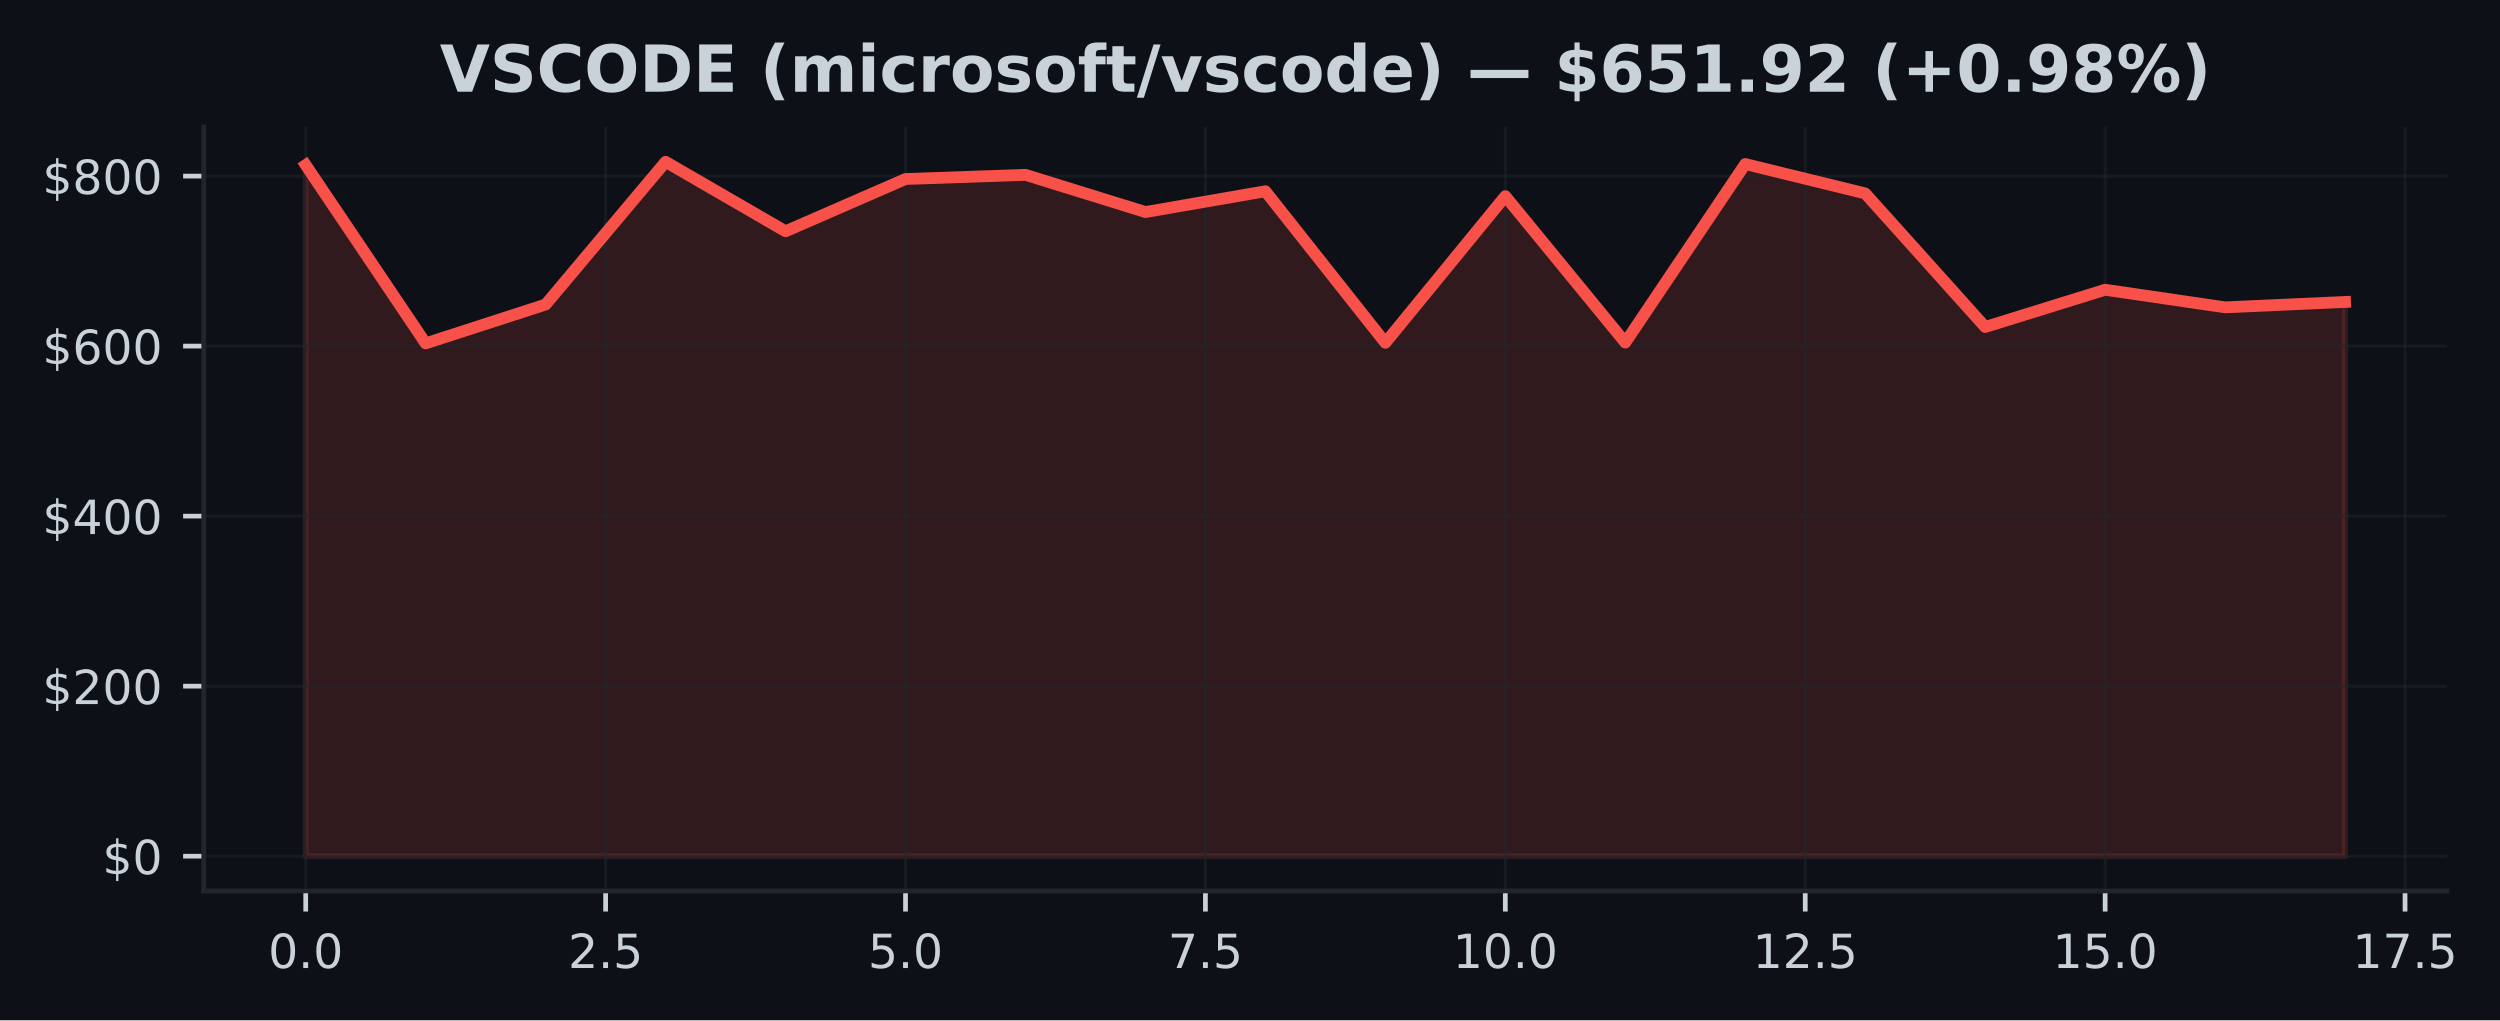
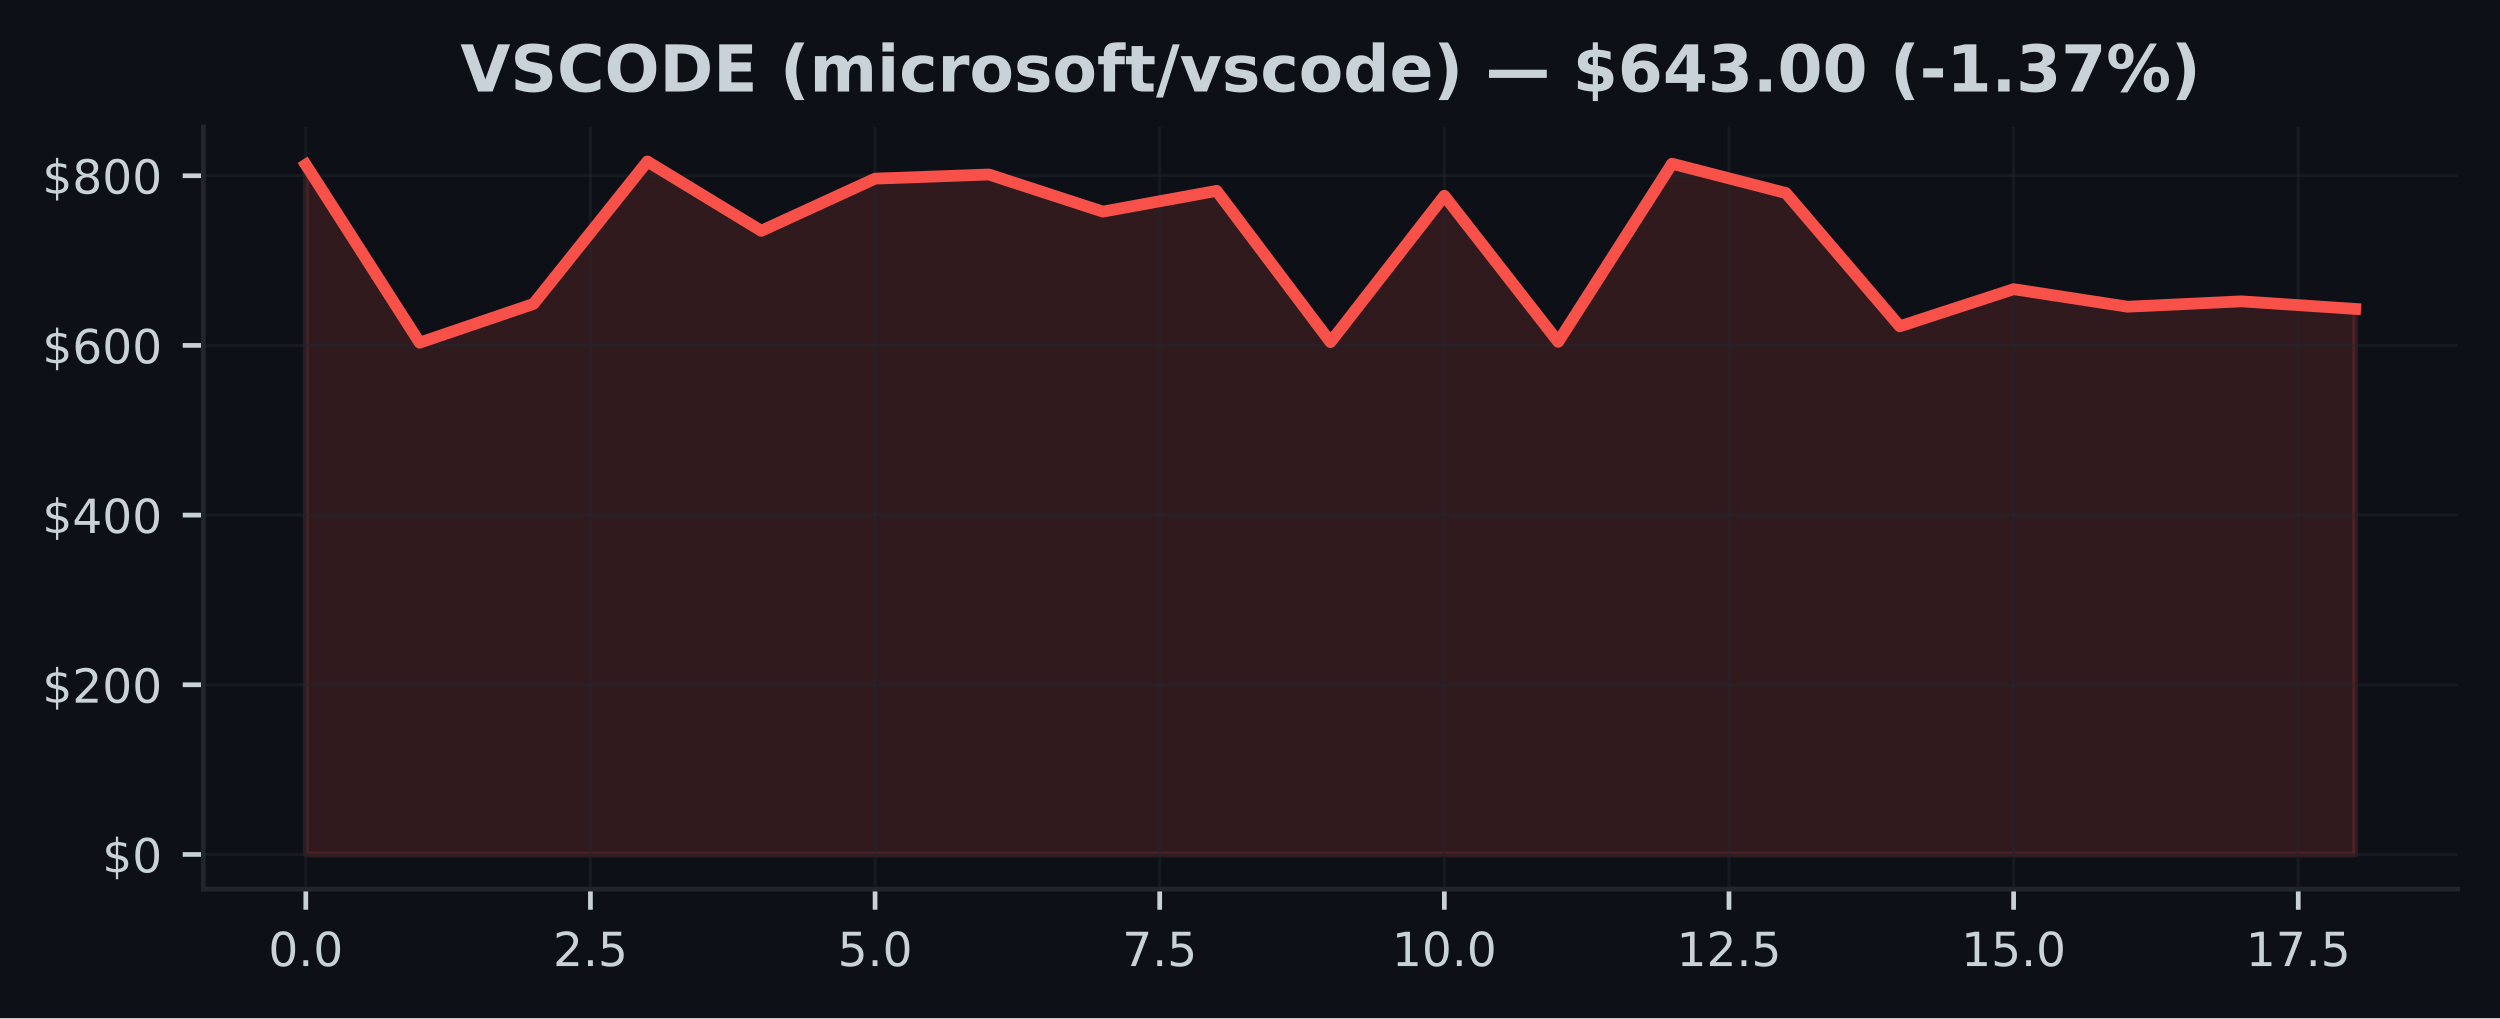
- <svg xmlns="http://www.w3.org/2000/svg" xmlns:xlink="http://www.w3.org/1999/xlink" width="424.051pt" height="173.061pt" viewBox="0 0 424.051 173.061" version="1.1">
+ <svg xmlns="http://www.w3.org/2000/svg" xmlns:xlink="http://www.w3.org/1999/xlink" width="424.91pt" height="173.061pt" viewBox="0 0 424.91 173.061" version="1.1">
  <defs>
    <style type="text/css">*{stroke-linejoin: round; stroke-linecap: butt}</style>
  </defs>
  <g id="figure_1">
    <g id="patch_1">
-       <path d="M 0 173.061  L 424.051 173.061  L 424.051 0  L 0 0  z " style="fill: #0d1117" />
+       <path d="M 0 173.061  L 424.91 173.061  L 424.91 0  L 0 0  z " style="fill: #0d1117" />
    </g>
    <g id="axes_1">
      <g id="patch_2">
-         <path d="M 34.56 151.118  L 415.066 151.118  L 415.066 21.558  L 34.56 21.558  z " style="fill: #0d1117" />
+         <path d="M 34.56 151.118  L 417.71 151.118  L 417.71 21.558  L 34.56 21.558  z " style="fill: #0d1117" />
      </g>
      <g id="FillBetweenPolyCollection_1">
        <defs>
-           <path id="mae18ac8102" d="M 51.856 -27.832  L 51.856 -145.067  L 72.204 -114.817  L 92.552 -121.409  L 112.9 -145.613  L 133.247 -133.829  L 153.595 -142.699  L 173.943 -143.403  L 194.291 -137.094  L 214.639 -140.621  L 234.987 -114.917  L 255.335 -139.78  L 275.683 -114.961  L 296.031 -145.237  L 316.379 -140.253  L 336.727 -117.597  L 357.075 -123.912  L 377.423 -120.93  L 397.771 -121.841  L 397.771 -27.832  L 397.771 -27.832  L 377.423 -27.832  L 357.075 -27.832  L 336.727 -27.832  L 316.379 -27.832  L 296.031 -27.832  L 275.683 -27.832  L 255.335 -27.832  L 234.987 -27.832  L 214.639 -27.832  L 194.291 -27.832  L 173.943 -27.832  L 153.595 -27.832  L 133.247 -27.832  L 112.9 -27.832  L 92.552 -27.832  L 72.204 -27.832  L 51.856 -27.832  z " style="stroke: #f85149; stroke-opacity: 0.15" />
+           <path id="m769177078c" d="M 51.976 -27.832  L 51.976 -145.067  L 71.327 -114.817  L 90.678 -121.409  L 110.029 -145.613  L 129.38 -133.829  L 148.731 -142.699  L 168.082 -143.403  L 187.433 -137.094  L 206.784 -140.621  L 226.135 -114.917  L 245.486 -139.78  L 264.837 -114.961  L 284.188 -145.237  L 303.539 -140.253  L 322.89 -117.597  L 342.241 -123.912  L 361.592 -120.93  L 380.943 -121.841  L 400.294 -120.555  L 400.294 -27.832  L 400.294 -27.832  L 380.943 -27.832  L 361.592 -27.832  L 342.241 -27.832  L 322.89 -27.832  L 303.539 -27.832  L 284.188 -27.832  L 264.837 -27.832  L 245.486 -27.832  L 226.135 -27.832  L 206.784 -27.832  L 187.433 -27.832  L 168.082 -27.832  L 148.731 -27.832  L 129.38 -27.832  L 110.029 -27.832  L 90.678 -27.832  L 71.327 -27.832  L 51.976 -27.832  z " style="stroke: #f85149; stroke-opacity: 0.15" />
        </defs>
-         <g clip-path="url(#peed589aef0)">
-           <use xlink:href="#mae18ac8102" x="0" y="173.061" style="fill: #f85149; fill-opacity: 0.15; stroke: #f85149; stroke-opacity: 0.15" />
+         <g clip-path="url(#pab01fe2aa2)">
+           <use xlink:href="#m769177078c" x="0" y="173.061" style="fill: #f85149; fill-opacity: 0.15; stroke: #f85149; stroke-opacity: 0.15" />
        </g>
      </g>
      <g id="matplotlib.axis_1">
        <g id="xtick_1">
          <g id="line2d_1">
-             <path d="M 51.856 151.118  L 51.856 21.558  " clip-path="url(#peed589aef0)" style="fill: none; stroke: #21262d; stroke-opacity: 0.5; stroke-width: 0.5; stroke-linecap: square" />
+             <path d="M 51.976 151.118  L 51.976 21.558  " clip-path="url(#pab01fe2aa2)" style="fill: none; stroke: #21262d; stroke-opacity: 0.5; stroke-width: 0.5; stroke-linecap: square" />
          </g>
          <g id="line2d_2">
            <defs>
-               <path id="me6f9c3a0e4" d="M 0 0  L 0 3.5  " style="stroke: #c9d1d9; stroke-width: 0.8" />
+               <path id="mcde23cbd23" d="M 0 0  L 0 3.5  " style="stroke: #c9d1d9; stroke-width: 0.8" />
            </defs>
            <g>
-               <use xlink:href="#me6f9c3a0e4" x="51.856" y="151.118" style="fill: #c9d1d9; stroke: #c9d1d9; stroke-width: 0.8" />
+               <use xlink:href="#mcde23cbd23" x="51.976" y="151.118" style="fill: #c9d1d9; stroke: #c9d1d9; stroke-width: 0.8" />
            </g>
          </g>
          <g id="text_1">
-             <g style="fill: #c9d1d9" transform="translate(45.49449 164.197) scale(0.08 -0.08)">
+             <g style="fill: #c9d1d9" transform="translate(45.61466 164.197) scale(0.08 -0.08)">
              <defs>
                <path id="DejaVuSans-30" d="M 2034 4250  Q 1547 4250 1301 3770  Q 1056 3291 1056 2328  Q 1056 1369 1301 889  Q 1547 409 2034 409  Q 2525 409 2770 889  Q 3016 1369 3016 2328  Q 3016 3291 2770 3770  Q 2525 4250 2034 4250  z M 2034 4750  Q 2819 4750 3233 4129  Q 3647 3509 3647 2328  Q 3647 1150 3233 529  Q 2819 -91 2034 -91  Q 1250 -91 836 529  Q 422 1150 422 2328  Q 422 3509 836 4129  Q 1250 4750 2034 4750  z " transform="scale(0.015625)" />
                <path id="DejaVuSans-2e" d="M 684 794  L 1344 794  L 1344 0  L 684 0  L 684 794  z " transform="scale(0.015625)" />
              </defs>
              <use xlink:href="#DejaVuSans-30" />
              <use xlink:href="#DejaVuSans-2e" transform="translate(63.62305 0)" />
              <use xlink:href="#DejaVuSans-30" transform="translate(95.41016 0)" />
            </g>
          </g>
        </g>
        <g id="xtick_2">
          <g id="line2d_3">
-             <path d="M 102.726 151.118  L 102.726 21.558  " clip-path="url(#peed589aef0)" style="fill: none; stroke: #21262d; stroke-opacity: 0.5; stroke-width: 0.5; stroke-linecap: square" />
+             <path d="M 100.353 151.118  L 100.353 21.558  " clip-path="url(#pab01fe2aa2)" style="fill: none; stroke: #21262d; stroke-opacity: 0.5; stroke-width: 0.5; stroke-linecap: square" />
          </g>
          <g id="line2d_4">
            <g>
-               <use xlink:href="#me6f9c3a0e4" x="102.726" y="151.118" style="fill: #c9d1d9; stroke: #c9d1d9; stroke-width: 0.8" />
+               <use xlink:href="#mcde23cbd23" x="100.353" y="151.118" style="fill: #c9d1d9; stroke: #c9d1d9; stroke-width: 0.8" />
            </g>
          </g>
          <g id="text_2">
-             <g style="fill: #c9d1d9" transform="translate(96.36432 164.197) scale(0.08 -0.08)">
+             <g style="fill: #c9d1d9" transform="translate(93.99218 164.197) scale(0.08 -0.08)">
              <defs>
                <path id="DejaVuSans-32" d="M 1228 531  L 3431 531  L 3431 0  L 469 0  L 469 531  Q 828 903 1448 1529  Q 2069 2156 2228 2338  Q 2531 2678 2651 2914  Q 2772 3150 2772 3378  Q 2772 3750 2511 3984  Q 2250 4219 1831 4219  Q 1534 4219 1204 4116  Q 875 4013 500 3803  L 500 4441  Q 881 4594 1212 4672  Q 1544 4750 1819 4750  Q 2544 4750 2975 4387  Q 3406 4025 3406 3419  Q 3406 3131 3298 2873  Q 3191 2616 2906 2266  Q 2828 2175 2409 1742  Q 1991 1309 1228 531  z " transform="scale(0.015625)" />
                <path id="DejaVuSans-35" d="M 691 4666  L 3169 4666  L 3169 4134  L 1269 4134  L 1269 2991  Q 1406 3038 1543 3061  Q 1681 3084 1819 3084  Q 2600 3084 3056 2656  Q 3513 2228 3513 1497  Q 3513 744 3044 326  Q 2575 -91 1722 -91  Q 1428 -91 1123 -41  Q 819 9 494 109  L 494 744  Q 775 591 1075 516  Q 1375 441 1709 441  Q 2250 441 2565 725  Q 2881 1009 2881 1497  Q 2881 1984 2565 2268  Q 2250 2553 1709 2553  Q 1456 2553 1204 2497  Q 953 2441 691 2322  L 691 4666  z " transform="scale(0.015625)" />
              </defs>
              <use xlink:href="#DejaVuSans-32" />
              <use xlink:href="#DejaVuSans-2e" transform="translate(63.62305 0)" />
              <use xlink:href="#DejaVuSans-35" transform="translate(95.41016 0)" />
            </g>
          </g>
        </g>
        <g id="xtick_3">
          <g id="line2d_5">
-             <path d="M 153.595 151.118  L 153.595 21.558  " clip-path="url(#peed589aef0)" style="fill: none; stroke: #21262d; stroke-opacity: 0.5; stroke-width: 0.5; stroke-linecap: square" />
+             <path d="M 148.731 151.118  L 148.731 21.558  " clip-path="url(#pab01fe2aa2)" style="fill: none; stroke: #21262d; stroke-opacity: 0.5; stroke-width: 0.5; stroke-linecap: square" />
          </g>
          <g id="line2d_6">
            <g>
-               <use xlink:href="#me6f9c3a0e4" x="153.595" y="151.118" style="fill: #c9d1d9; stroke: #c9d1d9; stroke-width: 0.8" />
+               <use xlink:href="#mcde23cbd23" x="148.731" y="151.118" style="fill: #c9d1d9; stroke: #c9d1d9; stroke-width: 0.8" />
            </g>
          </g>
          <g id="text_3">
-             <g style="fill: #c9d1d9" transform="translate(147.2341 164.197) scale(0.08 -0.08)">
+             <g style="fill: #c9d1d9" transform="translate(142.3697 164.197) scale(0.08 -0.08)">
              <use xlink:href="#DejaVuSans-35" />
              <use xlink:href="#DejaVuSans-2e" transform="translate(63.62305 0)" />
              <use xlink:href="#DejaVuSans-30" transform="translate(95.41016 0)" />
            </g>
          </g>
        </g>
        <g id="xtick_4">
          <g id="line2d_7">
-             <path d="M 204.465 151.118  L 204.465 21.558  " clip-path="url(#peed589aef0)" style="fill: none; stroke: #21262d; stroke-opacity: 0.5; stroke-width: 0.5; stroke-linecap: square" />
+             <path d="M 197.108 151.118  L 197.108 21.558  " clip-path="url(#pab01fe2aa2)" style="fill: none; stroke: #21262d; stroke-opacity: 0.5; stroke-width: 0.5; stroke-linecap: square" />
          </g>
          <g id="line2d_8">
            <g>
-               <use xlink:href="#me6f9c3a0e4" x="204.465" y="151.118" style="fill: #c9d1d9; stroke: #c9d1d9; stroke-width: 0.8" />
+               <use xlink:href="#mcde23cbd23" x="197.108" y="151.118" style="fill: #c9d1d9; stroke: #c9d1d9; stroke-width: 0.8" />
            </g>
          </g>
          <g id="text_4">
-             <g style="fill: #c9d1d9" transform="translate(198.104 164.197) scale(0.08 -0.08)">
+             <g style="fill: #c9d1d9" transform="translate(190.7472 164.197) scale(0.08 -0.08)">
              <defs>
                <path id="DejaVuSans-37" d="M 525 4666  L 3525 4666  L 3525 4397  L 1831 0  L 1172 0  L 2766 4134  L 525 4134  L 525 4666  z " transform="scale(0.015625)" />
              </defs>
              <use xlink:href="#DejaVuSans-37" />
              <use xlink:href="#DejaVuSans-2e" transform="translate(63.62305 0)" />
              <use xlink:href="#DejaVuSans-35" transform="translate(95.41016 0)" />
            </g>
          </g>
        </g>
        <g id="xtick_5">
          <g id="line2d_9">
-             <path d="M 255.335 151.118  L 255.335 21.558  " clip-path="url(#peed589aef0)" style="fill: none; stroke: #21262d; stroke-opacity: 0.5; stroke-width: 0.5; stroke-linecap: square" />
+             <path d="M 245.486 151.118  L 245.486 21.558  " clip-path="url(#pab01fe2aa2)" style="fill: none; stroke: #21262d; stroke-opacity: 0.5; stroke-width: 0.5; stroke-linecap: square" />
          </g>
          <g id="line2d_10">
            <g>
-               <use xlink:href="#me6f9c3a0e4" x="255.335" y="151.118" style="fill: #c9d1d9; stroke: #c9d1d9; stroke-width: 0.8" />
+               <use xlink:href="#mcde23cbd23" x="245.486" y="151.118" style="fill: #c9d1d9; stroke: #c9d1d9; stroke-width: 0.8" />
            </g>
          </g>
          <g id="text_5">
-             <g style="fill: #c9d1d9" transform="translate(246.4288 164.197) scale(0.08 -0.08)">
+             <g style="fill: #c9d1d9" transform="translate(236.5798 164.197) scale(0.08 -0.08)">
              <defs>
                <path id="DejaVuSans-31" d="M 794 531  L 1825 531  L 1825 4091  L 703 3866  L 703 4441  L 1819 4666  L 2450 4666  L 2450 531  L 3481 531  L 3481 0  L 794 0  L 794 531  z " transform="scale(0.015625)" />
              </defs>
              <use xlink:href="#DejaVuSans-31" />
              <use xlink:href="#DejaVuSans-30" transform="translate(63.62305 0)" />
              <use xlink:href="#DejaVuSans-2e" transform="translate(127.2461 0)" />
              <use xlink:href="#DejaVuSans-30" transform="translate(159.0332 0)" />
            </g>
          </g>
        </g>
        <g id="xtick_6">
          <g id="line2d_11">
-             <path d="M 306.205 151.118  L 306.205 21.558  " clip-path="url(#peed589aef0)" style="fill: none; stroke: #21262d; stroke-opacity: 0.5; stroke-width: 0.5; stroke-linecap: square" />
+             <path d="M 293.864 151.118  L 293.864 21.558  " clip-path="url(#pab01fe2aa2)" style="fill: none; stroke: #21262d; stroke-opacity: 0.5; stroke-width: 0.5; stroke-linecap: square" />
          </g>
          <g id="line2d_12">
            <g>
-               <use xlink:href="#me6f9c3a0e4" x="306.205" y="151.118" style="fill: #c9d1d9; stroke: #c9d1d9; stroke-width: 0.8" />
+               <use xlink:href="#mcde23cbd23" x="293.864" y="151.118" style="fill: #c9d1d9; stroke: #c9d1d9; stroke-width: 0.8" />
            </g>
          </g>
          <g id="text_6">
-             <g style="fill: #c9d1d9" transform="translate(297.2986 164.197) scale(0.08 -0.08)">
+             <g style="fill: #c9d1d9" transform="translate(284.9573 164.197) scale(0.08 -0.08)">
              <use xlink:href="#DejaVuSans-31" />
              <use xlink:href="#DejaVuSans-32" transform="translate(63.62305 0)" />
              <use xlink:href="#DejaVuSans-2e" transform="translate(127.2461 0)" />
              <use xlink:href="#DejaVuSans-35" transform="translate(159.0332 0)" />
            </g>
          </g>
        </g>
        <g id="xtick_7">
          <g id="line2d_13">
-             <path d="M 357.075 151.118  L 357.075 21.558  " clip-path="url(#peed589aef0)" style="fill: none; stroke: #21262d; stroke-opacity: 0.5; stroke-width: 0.5; stroke-linecap: square" />
+             <path d="M 342.241 151.118  L 342.241 21.558  " clip-path="url(#pab01fe2aa2)" style="fill: none; stroke: #21262d; stroke-opacity: 0.5; stroke-width: 0.5; stroke-linecap: square" />
          </g>
          <g id="line2d_14">
            <g>
-               <use xlink:href="#me6f9c3a0e4" x="357.075" y="151.118" style="fill: #c9d1d9; stroke: #c9d1d9; stroke-width: 0.8" />
+               <use xlink:href="#mcde23cbd23" x="342.241" y="151.118" style="fill: #c9d1d9; stroke: #c9d1d9; stroke-width: 0.8" />
            </g>
          </g>
          <g id="text_7">
-             <g style="fill: #c9d1d9" transform="translate(348.1685 164.197) scale(0.08 -0.08)">
+             <g style="fill: #c9d1d9" transform="translate(333.3348 164.197) scale(0.08 -0.08)">
              <use xlink:href="#DejaVuSans-31" />
              <use xlink:href="#DejaVuSans-35" transform="translate(63.62305 0)" />
              <use xlink:href="#DejaVuSans-2e" transform="translate(127.2461 0)" />
              <use xlink:href="#DejaVuSans-30" transform="translate(159.0332 0)" />
            </g>
          </g>
        </g>
        <g id="xtick_8">
          <g id="line2d_15">
-             <path d="M 407.945 151.118  L 407.945 21.558  " clip-path="url(#peed589aef0)" style="fill: none; stroke: #21262d; stroke-opacity: 0.5; stroke-width: 0.5; stroke-linecap: square" />
+             <path d="M 390.619 151.118  L 390.619 21.558  " clip-path="url(#pab01fe2aa2)" style="fill: none; stroke: #21262d; stroke-opacity: 0.5; stroke-width: 0.5; stroke-linecap: square" />
          </g>
          <g id="line2d_16">
            <g>
-               <use xlink:href="#me6f9c3a0e4" x="407.945" y="151.118" style="fill: #c9d1d9; stroke: #c9d1d9; stroke-width: 0.8" />
+               <use xlink:href="#mcde23cbd23" x="390.619" y="151.118" style="fill: #c9d1d9; stroke: #c9d1d9; stroke-width: 0.8" />
            </g>
          </g>
          <g id="text_8">
-             <g style="fill: #c9d1d9" transform="translate(399.0383 164.197) scale(0.08 -0.08)">
+             <g style="fill: #c9d1d9" transform="translate(381.7123 164.197) scale(0.08 -0.08)">
              <use xlink:href="#DejaVuSans-31" />
              <use xlink:href="#DejaVuSans-37" transform="translate(63.62305 0)" />
              <use xlink:href="#DejaVuSans-2e" transform="translate(127.2461 0)" />
              <use xlink:href="#DejaVuSans-35" transform="translate(159.0332 0)" />
            </g>
          </g>
        </g>
      </g>
      <g id="matplotlib.axis_2">
        <g id="ytick_1">
          <g id="line2d_17">
-             <path d="M 34.56 145.229  L 415.066 145.229  " clip-path="url(#peed589aef0)" style="fill: none; stroke: #21262d; stroke-opacity: 0.5; stroke-width: 0.5; stroke-linecap: square" />
+             <path d="M 34.56 145.229  L 417.71 145.229  " clip-path="url(#pab01fe2aa2)" style="fill: none; stroke: #21262d; stroke-opacity: 0.5; stroke-width: 0.5; stroke-linecap: square" />
          </g>
          <g id="line2d_18">
            <defs>
-               <path id="m831e15162d" d="M 0 0  L -3.5 0  " style="stroke: #c9d1d9; stroke-width: 0.8" />
+               <path id="m5620eb704d" d="M 0 0  L -3.5 0  " style="stroke: #c9d1d9; stroke-width: 0.8" />
            </defs>
            <g>
-               <use xlink:href="#m831e15162d" x="34.56" y="145.229" style="fill: #c9d1d9; stroke: #c9d1d9; stroke-width: 0.8" />
+               <use xlink:href="#m5620eb704d" x="34.56" y="145.229" style="fill: #c9d1d9; stroke: #c9d1d9; stroke-width: 0.8" />
            </g>
          </g>
          <g id="text_9">
            <g style="fill: #c9d1d9" transform="translate(17.38 148.2686) scale(0.08 -0.08)">
              <defs>
                <path id="DejaVuSans-24" d="M 2163 -941  L 1850 -941  L 1847 0  Q 1519 6 1191 76  Q 863 147 531 288  L 531 850  Q 850 650 1176 548  Q 1503 447 1850 444  L 1850 1869  Q 1159 1981 845 2250  Q 531 2519 531 2988  Q 531 3497 872 3790  Q 1213 4084 1850 4128  L 1850 4863  L 2163 4863  L 2163 4138  Q 2453 4125 2725 4076  Q 2997 4028 3256 3944  L 3256 3397  Q 2997 3528 2723 3600  Q 2450 3672 2163 3684  L 2163 2350  Q 2872 2241 3206 1959  Q 3541 1678 3541 1191  Q 3541 663 3186 358  Q 2831 53 2163 6  L 2163 -941  z M 1850 2406  L 1850 3688  Q 1488 3647 1297 3481  Q 1106 3316 1106 3041  Q 1106 2772 1282 2622  Q 1459 2472 1850 2406  z M 2163 1806  L 2163 453  Q 2559 506 2761 678  Q 2963 850 2963 1131  Q 2963 1406 2770 1568  Q 2578 1731 2163 1806  z " transform="scale(0.015625)" />
              </defs>
              <use xlink:href="#DejaVuSans-24" />
              <use xlink:href="#DejaVuSans-30" transform="translate(63.62305 0)" />
            </g>
          </g>
        </g>
        <g id="ytick_2">
          <g id="line2d_19">
-             <path d="M 34.56 116.388  L 415.066 116.388  " clip-path="url(#peed589aef0)" style="fill: none; stroke: #21262d; stroke-opacity: 0.5; stroke-width: 0.5; stroke-linecap: square" />
+             <path d="M 34.56 116.388  L 417.71 116.388  " clip-path="url(#pab01fe2aa2)" style="fill: none; stroke: #21262d; stroke-opacity: 0.5; stroke-width: 0.5; stroke-linecap: square" />
          </g>
          <g id="line2d_20">
            <g>
-               <use xlink:href="#m831e15162d" x="34.56" y="116.388" style="fill: #c9d1d9; stroke: #c9d1d9; stroke-width: 0.8" />
+               <use xlink:href="#m5620eb704d" x="34.56" y="116.388" style="fill: #c9d1d9; stroke: #c9d1d9; stroke-width: 0.8" />
            </g>
          </g>
          <g id="text_10">
            <g style="fill: #c9d1d9" transform="translate(7.2 119.4277) scale(0.08 -0.08)">
              <use xlink:href="#DejaVuSans-24" />
              <use xlink:href="#DejaVuSans-32" transform="translate(63.62305 0)" />
              <use xlink:href="#DejaVuSans-30" transform="translate(127.2461 0)" />
              <use xlink:href="#DejaVuSans-30" transform="translate(190.8691 0)" />
            </g>
          </g>
        </g>
        <g id="ytick_3">
          <g id="line2d_21">
-             <path d="M 34.56 87.547  L 415.066 87.547  " clip-path="url(#peed589aef0)" style="fill: none; stroke: #21262d; stroke-opacity: 0.5; stroke-width: 0.5; stroke-linecap: square" />
+             <path d="M 34.56 87.547  L 417.71 87.547  " clip-path="url(#pab01fe2aa2)" style="fill: none; stroke: #21262d; stroke-opacity: 0.5; stroke-width: 0.5; stroke-linecap: square" />
          </g>
          <g id="line2d_22">
            <g>
-               <use xlink:href="#m831e15162d" x="34.56" y="87.547" style="fill: #c9d1d9; stroke: #c9d1d9; stroke-width: 0.8" />
+               <use xlink:href="#m5620eb704d" x="34.56" y="87.547" style="fill: #c9d1d9; stroke: #c9d1d9; stroke-width: 0.8" />
            </g>
          </g>
          <g id="text_11">
            <g style="fill: #c9d1d9" transform="translate(7.2 90.58681) scale(0.08 -0.08)">
              <defs>
                <path id="DejaVuSans-34" d="M 2419 4116  L 825 1625  L 2419 1625  L 2419 4116  z M 2253 4666  L 3047 4666  L 3047 1625  L 3713 1625  L 3713 1100  L 3047 1100  L 3047 0  L 2419 0  L 2419 1100  L 313 1100  L 313 1709  L 2253 4666  z " transform="scale(0.015625)" />
              </defs>
              <use xlink:href="#DejaVuSans-24" />
              <use xlink:href="#DejaVuSans-34" transform="translate(63.62305 0)" />
              <use xlink:href="#DejaVuSans-30" transform="translate(127.2461 0)" />
              <use xlink:href="#DejaVuSans-30" transform="translate(190.8691 0)" />
            </g>
          </g>
        </g>
        <g id="ytick_4">
          <g id="line2d_23">
-             <path d="M 34.56 58.707  L 415.066 58.707  " clip-path="url(#peed589aef0)" style="fill: none; stroke: #21262d; stroke-opacity: 0.5; stroke-width: 0.5; stroke-linecap: square" />
+             <path d="M 34.56 58.707  L 417.71 58.707  " clip-path="url(#pab01fe2aa2)" style="fill: none; stroke: #21262d; stroke-opacity: 0.5; stroke-width: 0.5; stroke-linecap: square" />
          </g>
          <g id="line2d_24">
            <g>
-               <use xlink:href="#m831e15162d" x="34.56" y="58.707" style="fill: #c9d1d9; stroke: #c9d1d9; stroke-width: 0.8" />
+               <use xlink:href="#m5620eb704d" x="34.56" y="58.707" style="fill: #c9d1d9; stroke: #c9d1d9; stroke-width: 0.8" />
            </g>
          </g>
          <g id="text_12">
            <g style="fill: #c9d1d9" transform="translate(7.2 61.74593) scale(0.08 -0.08)">
              <defs>
                <path id="DejaVuSans-36" d="M 2113 2584  Q 1688 2584 1439 2293  Q 1191 2003 1191 1497  Q 1191 994 1439 701  Q 1688 409 2113 409  Q 2538 409 2786 701  Q 3034 994 3034 1497  Q 3034 2003 2786 2293  Q 2538 2584 2113 2584  z M 3366 4563  L 3366 3988  Q 3128 4100 2886 4159  Q 2644 4219 2406 4219  Q 1781 4219 1451 3797  Q 1122 3375 1075 2522  Q 1259 2794 1537 2939  Q 1816 3084 2150 3084  Q 2853 3084 3261 2657  Q 3669 2231 3669 1497  Q 3669 778 3244 343  Q 2819 -91 2113 -91  Q 1303 -91 875 529  Q 447 1150 447 2328  Q 447 3434 972 4092  Q 1497 4750 2381 4750  Q 2619 4750 2861 4703  Q 3103 4656 3366 4563  z " transform="scale(0.015625)" />
              </defs>
              <use xlink:href="#DejaVuSans-24" />
              <use xlink:href="#DejaVuSans-36" transform="translate(63.62305 0)" />
              <use xlink:href="#DejaVuSans-30" transform="translate(127.2461 0)" />
              <use xlink:href="#DejaVuSans-30" transform="translate(190.8691 0)" />
            </g>
          </g>
        </g>
        <g id="ytick_5">
          <g id="line2d_25">
-             <path d="M 34.56 29.866  L 415.066 29.866  " clip-path="url(#peed589aef0)" style="fill: none; stroke: #21262d; stroke-opacity: 0.5; stroke-width: 0.5; stroke-linecap: square" />
+             <path d="M 34.56 29.866  L 417.71 29.866  " clip-path="url(#pab01fe2aa2)" style="fill: none; stroke: #21262d; stroke-opacity: 0.5; stroke-width: 0.5; stroke-linecap: square" />
          </g>
          <g id="line2d_26">
            <g>
-               <use xlink:href="#m831e15162d" x="34.56" y="29.866" style="fill: #c9d1d9; stroke: #c9d1d9; stroke-width: 0.8" />
+               <use xlink:href="#m5620eb704d" x="34.56" y="29.866" style="fill: #c9d1d9; stroke: #c9d1d9; stroke-width: 0.8" />
            </g>
          </g>
          <g id="text_13">
            <g style="fill: #c9d1d9" transform="translate(7.2 32.90505) scale(0.08 -0.08)">
              <defs>
                <path id="DejaVuSans-38" d="M 2034 2216  Q 1584 2216 1326 1975  Q 1069 1734 1069 1313  Q 1069 891 1326 650  Q 1584 409 2034 409  Q 2484 409 2743 651  Q 3003 894 3003 1313  Q 3003 1734 2745 1975  Q 2488 2216 2034 2216  z M 1403 2484  Q 997 2584 770 2862  Q 544 3141 544 3541  Q 544 4100 942 4425  Q 1341 4750 2034 4750  Q 2731 4750 3128 4425  Q 3525 4100 3525 3541  Q 3525 3141 3298 2862  Q 3072 2584 2669 2484  Q 3125 2378 3379 2068  Q 3634 1759 3634 1313  Q 3634 634 3220 271  Q 2806 -91 2034 -91  Q 1263 -91 848 271  Q 434 634 434 1313  Q 434 1759 690 2068  Q 947 2378 1403 2484  z M 1172 3481  Q 1172 3119 1398 2916  Q 1625 2713 2034 2713  Q 2441 2713 2670 2916  Q 2900 3119 2900 3481  Q 2900 3844 2670 4047  Q 2441 4250 2034 4250  Q 1625 4250 1398 4047  Q 1172 3844 1172 3481  z " transform="scale(0.015625)" />
              </defs>
              <use xlink:href="#DejaVuSans-24" />
              <use xlink:href="#DejaVuSans-38" transform="translate(63.62305 0)" />
              <use xlink:href="#DejaVuSans-30" transform="translate(127.2461 0)" />
              <use xlink:href="#DejaVuSans-30" transform="translate(190.8691 0)" />
            </g>
          </g>
        </g>
      </g>
      <g id="line2d_27">
-         <path d="M 51.856 27.994  L 72.204 58.244  L 92.552 51.652  L 112.9 27.447  L 133.247 39.232  L 153.595 30.362  L 173.943 29.658  L 194.291 35.967  L 214.639 32.44  L 234.987 58.144  L 255.335 33.28  L 275.683 58.099  L 296.031 27.824  L 316.379 32.807  L 336.727 55.463  L 357.075 49.149  L 377.423 52.131  L 397.771 51.219  " clip-path="url(#peed589aef0)" style="fill: none; stroke: #f85149; stroke-width: 2; stroke-linecap: square" />
+         <path d="M 51.976 27.994  L 71.327 58.244  L 90.678 51.652  L 110.029 27.447  L 129.38 39.232  L 148.731 30.362  L 168.082 29.658  L 187.433 35.967  L 206.784 32.44  L 226.135 58.144  L 245.486 33.28  L 264.837 58.099  L 284.188 27.824  L 303.539 32.807  L 322.89 55.463  L 342.241 49.149  L 361.592 52.131  L 380.943 51.219  L 400.294 52.506  " clip-path="url(#pab01fe2aa2)" style="fill: none; stroke: #f85149; stroke-width: 2; stroke-linecap: square" />
      </g>
      <g id="patch_3">
        <path d="M 34.56 151.118  L 34.56 21.558  " style="fill: none; stroke: #21262d; stroke-width: 0.8; stroke-linejoin: miter; stroke-linecap: square" />
      </g>
      <g id="patch_4">
-         <path d="M 34.56 151.118  L 415.066 151.118  " style="fill: none; stroke: #21262d; stroke-width: 0.8; stroke-linejoin: miter; stroke-linecap: square" />
+         <path d="M 34.56 151.118  L 417.71 151.118  " style="fill: none; stroke: #21262d; stroke-width: 0.8; stroke-linejoin: miter; stroke-linecap: square" />
      </g>
      <g id="text_14">
-         <g style="fill: #c9d1d9" transform="translate(74.59183 15.55828) scale(0.11 -0.11)">
+         <g style="fill: #c9d1d9" transform="translate(78.24 15.55828) scale(0.11 -0.11)">
          <defs>
            <path id="DejaVuSans-Bold-56" d="M 31 4666  L 1241 4666  L 2478 1222  L 3713 4666  L 4922 4666  L 3194 0  L 1759 0  L 31 4666  z " transform="scale(0.015625)" />
            <path id="DejaVuSans-Bold-53" d="M 3834 4519  L 3834 3531  Q 3450 3703 3084 3790  Q 2719 3878 2394 3878  Q 1963 3878 1756 3759  Q 1550 3641 1550 3391  Q 1550 3203 1689 3098  Q 1828 2994 2194 2919  L 2706 2816  Q 3484 2659 3812 2340  Q 4141 2022 4141 1434  Q 4141 663 3683 286  Q 3225 -91 2284 -91  Q 1841 -91 1394 -6  Q 947 78 500 244  L 500 1259  Q 947 1022 1364 901  Q 1781 781 2169 781  Q 2563 781 2772 912  Q 2981 1044 2981 1288  Q 2981 1506 2839 1625  Q 2697 1744 2272 1838  L 1806 1941  Q 1106 2091 782 2419  Q 459 2747 459 3303  Q 459 4000 909 4375  Q 1359 4750 2203 4750  Q 2588 4750 2994 4692  Q 3400 4634 3834 4519  z " transform="scale(0.015625)" />
            <path id="DejaVuSans-Bold-43" d="M 4288 256  Q 3956 84 3597 -3  Q 3238 -91 2847 -91  Q 1681 -91 1000 561  Q 319 1213 319 2328  Q 319 3447 1000 4098  Q 1681 4750 2847 4750  Q 3238 4750 3597 4662  Q 3956 4575 4288 4403  L 4288 3438  Q 3953 3666 3628 3772  Q 3303 3878 2944 3878  Q 2300 3878 1931 3465  Q 1563 3053 1563 2328  Q 1563 1606 1931 1193  Q 2300 781 2944 781  Q 3303 781 3628 887  Q 3953 994 4288 1222  L 4288 256  z " transform="scale(0.015625)" />
            <path id="DejaVuSans-Bold-4f" d="M 2719 3878  Q 2169 3878 1866 3472  Q 1563 3066 1563 2328  Q 1563 1594 1866 1187  Q 2169 781 2719 781  Q 3272 781 3575 1187  Q 3878 1594 3878 2328  Q 3878 3066 3575 3472  Q 3272 3878 2719 3878  z M 2719 4750  Q 3844 4750 4481 4106  Q 5119 3463 5119 2328  Q 5119 1197 4481 553  Q 3844 -91 2719 -91  Q 1597 -91 958 553  Q 319 1197 319 2328  Q 319 3463 958 4106  Q 1597 4750 2719 4750  z " transform="scale(0.015625)" />
            <path id="DejaVuSans-Bold-44" d="M 1791 3756  L 1791 909  L 2222 909  Q 2959 909 3348 1275  Q 3738 1641 3738 2338  Q 3738 3031 3350 3393  Q 2963 3756 2222 3756  L 1791 3756  z M 588 4666  L 1856 4666  Q 2919 4666 3439 4514  Q 3959 4363 4331 4000  Q 4659 3684 4818 3271  Q 4978 2859 4978 2338  Q 4978 1809 4818 1395  Q 4659 981 4331 666  Q 3956 303 3431 151  Q 2906 0 1856 0  L 588 0  L 588 4666  z " transform="scale(0.015625)" />
            <path id="DejaVuSans-Bold-45" d="M 588 4666  L 3834 4666  L 3834 3756  L 1791 3756  L 1791 2888  L 3713 2888  L 3713 1978  L 1791 1978  L 1791 909  L 3903 909  L 3903 0  L 588 0  L 588 4666  z " transform="scale(0.015625)" />
            <path id="DejaVuSans-Bold-20" transform="scale(0.015625)" />
            <path id="DejaVuSans-Bold-28" d="M 2413 -844  L 1484 -844  Q 1006 -72 778 623  Q 550 1319 550 2003  Q 550 2688 779 3389  Q 1009 4091 1484 4856  L 2413 4856  Q 2013 4116 1813 3408  Q 1613 2700 1613 2009  Q 1613 1319 1811 609  Q 2009 -100 2413 -844  z " transform="scale(0.015625)" />
            <path id="DejaVuSans-Bold-6d" d="M 3781 2919  Q 3994 3244 4286 3414  Q 4578 3584 4928 3584  Q 5531 3584 5847 3212  Q 6163 2841 6163 2131  L 6163 0  L 5038 0  L 5038 1825  Q 5041 1866 5042 1909  Q 5044 1953 5044 2034  Q 5044 2406 4934 2573  Q 4825 2741 4581 2741  Q 4263 2741 4089 2478  Q 3916 2216 3909 1719  L 3909 0  L 2784 0  L 2784 1825  Q 2784 2406 2684 2573  Q 2584 2741 2328 2741  Q 2006 2741 1831 2477  Q 1656 2213 1656 1722  L 1656 0  L 531 0  L 531 3500  L 1656 3500  L 1656 2988  Q 1863 3284 2130 3434  Q 2397 3584 2719 3584  Q 3081 3584 3359 3409  Q 3638 3234 3781 2919  z " transform="scale(0.015625)" />
            <path id="DejaVuSans-Bold-69" d="M 538 3500  L 1656 3500  L 1656 0  L 538 0  L 538 3500  z M 538 4863  L 1656 4863  L 1656 3950  L 538 3950  L 538 4863  z " transform="scale(0.015625)" />
            <path id="DejaVuSans-Bold-63" d="M 3366 3391  L 3366 2478  Q 3138 2634 2908 2709  Q 2678 2784 2431 2784  Q 1963 2784 1702 2511  Q 1441 2238 1441 1747  Q 1441 1256 1702 982  Q 1963 709 2431 709  Q 2694 709 2930 787  Q 3166 866 3366 1019  L 3366 103  Q 3103 6 2833 -42  Q 2563 -91 2291 -91  Q 1344 -91 809 395  Q 275 881 275 1747  Q 275 2613 809 3098  Q 1344 3584 2291 3584  Q 2566 3584 2833 3536  Q 3100 3488 3366 3391  z " transform="scale(0.015625)" />
            <path id="DejaVuSans-Bold-72" d="M 3138 2547  Q 2991 2616 2845 2648  Q 2700 2681 2553 2681  Q 2122 2681 1889 2404  Q 1656 2128 1656 1613  L 1656 0  L 538 0  L 538 3500  L 1656 3500  L 1656 2925  Q 1872 3269 2151 3426  Q 2431 3584 2822 3584  Q 2878 3584 2943 3579  Q 3009 3575 3134 3559  L 3138 2547  z " transform="scale(0.015625)" />
            <path id="DejaVuSans-Bold-6f" d="M 2203 2784  Q 1831 2784 1636 2517  Q 1441 2250 1441 1747  Q 1441 1244 1636 976  Q 1831 709 2203 709  Q 2569 709 2762 976  Q 2956 1244 2956 1747  Q 2956 2250 2762 2517  Q 2569 2784 2203 2784  z M 2203 3584  Q 3106 3584 3614 3096  Q 4122 2609 4122 1747  Q 4122 884 3614 396  Q 3106 -91 2203 -91  Q 1297 -91 786 396  Q 275 884 275 1747  Q 275 2609 786 3096  Q 1297 3584 2203 3584  z " transform="scale(0.015625)" />
            <path id="DejaVuSans-Bold-73" d="M 3272 3391  L 3272 2541  Q 2913 2691 2578 2766  Q 2244 2841 1947 2841  Q 1628 2841 1473 2761  Q 1319 2681 1319 2516  Q 1319 2381 1436 2309  Q 1553 2238 1856 2203  L 2053 2175  Q 2913 2066 3209 1816  Q 3506 1566 3506 1031  Q 3506 472 3093 190  Q 2681 -91 1863 -91  Q 1516 -91 1145 -36  Q 775 19 384 128  L 384 978  Q 719 816 1070 734  Q 1422 653 1784 653  Q 2113 653 2278 743  Q 2444 834 2444 1013  Q 2444 1163 2330 1236  Q 2216 1309 1875 1350  L 1678 1375  Q 931 1469 631 1722  Q 331 1975 331 2491  Q 331 3047 712 3315  Q 1094 3584 1881 3584  Q 2191 3584 2531 3537  Q 2872 3491 3272 3391  z " transform="scale(0.015625)" />
            <path id="DejaVuSans-Bold-66" d="M 2841 4863  L 2841 4128  L 2222 4128  Q 1984 4128 1890 4042  Q 1797 3956 1797 3744  L 1797 3500  L 2753 3500  L 2753 2700  L 1797 2700  L 1797 0  L 678 0  L 678 2700  L 122 2700  L 122 3500  L 678 3500  L 678 3744  Q 678 4316 997 4589  Q 1316 4863 1984 4863  L 2841 4863  z " transform="scale(0.015625)" />
            <path id="DejaVuSans-Bold-74" d="M 1759 4494  L 1759 3500  L 2913 3500  L 2913 2700  L 1759 2700  L 1759 1216  Q 1759 972 1856 886  Q 1953 800 2241 800  L 2816 800  L 2816 0  L 1856 0  Q 1194 0 917 276  Q 641 553 641 1216  L 641 2700  L 84 2700  L 84 3500  L 641 3500  L 641 4494  L 1759 4494  z " transform="scale(0.015625)" />
            <path id="DejaVuSans-Bold-2f" d="M 1644 4666  L 2338 4666  L 691 -594  L 0 -594  L 1644 4666  z " transform="scale(0.015625)" />
            <path id="DejaVuSans-Bold-76" d="M 97 3500  L 1216 3500  L 2088 1081  L 2956 3500  L 4078 3500  L 2700 0  L 1472 0  L 97 3500  z " transform="scale(0.015625)" />
            <path id="DejaVuSans-Bold-64" d="M 2919 2988  L 2919 4863  L 4044 4863  L 4044 0  L 2919 0  L 2919 506  Q 2688 197 2409 53  Q 2131 -91 1766 -91  Q 1119 -91 703 423  Q 288 938 288 1747  Q 288 2556 703 3070  Q 1119 3584 1766 3584  Q 2128 3584 2408 3439  Q 2688 3294 2919 2988  z M 2181 722  Q 2541 722 2730 984  Q 2919 1247 2919 1747  Q 2919 2247 2730 2509  Q 2541 2772 2181 2772  Q 1825 2772 1636 2509  Q 1447 2247 1447 1747  Q 1447 1247 1636 984  Q 1825 722 2181 722  z " transform="scale(0.015625)" />
            <path id="DejaVuSans-Bold-65" d="M 4031 1759  L 4031 1441  L 1416 1441  Q 1456 1047 1700 850  Q 1944 653 2381 653  Q 2734 653 3104 758  Q 3475 863 3866 1075  L 3866 213  Q 3469 63 3072 -14  Q 2675 -91 2278 -91  Q 1328 -91 801 392  Q 275 875 275 1747  Q 275 2603 792 3093  Q 1309 3584 2216 3584  Q 3041 3584 3536 3087  Q 4031 2591 4031 1759  z M 2881 2131  Q 2881 2450 2695 2645  Q 2509 2841 2209 2841  Q 1884 2841 1681 2658  Q 1478 2475 1428 2131  L 2881 2131  z " transform="scale(0.015625)" />
            <path id="DejaVuSans-Bold-29" d="M 513 -844  Q 913 -100 1113 609  Q 1313 1319 1313 2009  Q 1313 2700 1113 3408  Q 913 4116 513 4856  L 1441 4856  Q 1916 4091 2145 3389  Q 2375 2688 2375 2003  Q 2375 1319 2147 623  Q 1919 -72 1441 -844  L 513 -844  z " transform="scale(0.015625)" />
            <path id="DejaVuSans-Bold-2014" d="M 344 2156  L 6056 2156  L 6056 1350  L 344 1350  L 344 2156  z " transform="scale(0.015625)" />
            <path id="DejaVuSans-Bold-24" d="M 2484 -941  L 1978 -941  L 1975 0  Q 1584 16 1218 87  Q 853 159 506 288  L 506 1106  Q 866 922 1233 823  Q 1600 725 1978 713  L 1978 1684  L 1875 1703  Q 1128 1834 814 2115  Q 500 2397 500 2925  Q 500 3484 883 3798  Q 1266 4113 1975 4141  L 1978 4863  L 2484 4863  L 2484 4153  Q 2797 4128 3109 4075  Q 3422 4022 3738 3938  L 3738 3144  Q 3425 3275 3112 3348  Q 2800 3422 2484 3438  L 2484 2541  L 2584 2522  Q 3378 2397 3698 2105  Q 4019 1813 4019 1241  Q 4019 666 3637 358  Q 3256 50 2484 6  L 2484 -941  z M 1978 2613  L 1978 3428  Q 1756 3416 1623 3308  Q 1491 3200 1491 3034  Q 1491 2850 1612 2745  Q 1734 2641 1978 2613  z M 2484 1594  L 2484 725  Q 2756 728 2892 831  Q 3028 934 3028 1141  Q 3028 1353 2903 1458  Q 2778 1563 2484 1594  z " transform="scale(0.015625)" />
            <path id="DejaVuSans-Bold-36" d="M 2316 2303  Q 2000 2303 1842 2098  Q 1684 1894 1684 1484  Q 1684 1075 1842 870  Q 2000 666 2316 666  Q 2634 666 2792 870  Q 2950 1075 2950 1484  Q 2950 1894 2792 2098  Q 2634 2303 2316 2303  z M 3803 4544  L 3803 3681  Q 3506 3822 3243 3889  Q 2981 3956 2731 3956  Q 2194 3956 1894 3657  Q 1594 3359 1544 2772  Q 1750 2925 1990 3001  Q 2231 3078 2516 3078  Q 3231 3078 3670 2659  Q 4109 2241 4109 1563  Q 4109 813 3618 361  Q 3128 -91 2303 -91  Q 1394 -91 895 523  Q 397 1138 397 2266  Q 397 3422 980 4083  Q 1563 4744 2578 4744  Q 2900 4744 3203 4694  Q 3506 4644 3803 4544  z " transform="scale(0.015625)" />
-             <path id="DejaVuSans-Bold-35" d="M 678 4666  L 3669 4666  L 3669 3781  L 1638 3781  L 1638 3059  Q 1775 3097 1914 3117  Q 2053 3138 2203 3138  Q 3056 3138 3531 2711  Q 4006 2284 4006 1522  Q 4006 766 3489 337  Q 2972 -91 2053 -91  Q 1656 -91 1267 -14  Q 878 63 494 219  L 494 1166  Q 875 947 1217 837  Q 1559 728 1863 728  Q 2300 728 2551 942  Q 2803 1156 2803 1522  Q 2803 1891 2551 2103  Q 2300 2316 1863 2316  Q 1603 2316 1309 2248  Q 1016 2181 678 2041  L 678 4666  z " transform="scale(0.015625)" />
+             <path id="DejaVuSans-Bold-34" d="M 2356 3675  L 1038 1722  L 2356 1722  L 2356 3675  z M 2156 4666  L 3494 4666  L 3494 1722  L 4159 1722  L 4159 850  L 3494 850  L 3494 0  L 2356 0  L 2356 850  L 288 850  L 288 1881  L 2156 4666  z " transform="scale(0.015625)" />
+             <path id="DejaVuSans-Bold-33" d="M 2981 2516  Q 3453 2394 3698 2092  Q 3944 1791 3944 1325  Q 3944 631 3412 270  Q 2881 -91 1863 -91  Q 1503 -91 1142 -33  Q 781 25 428 141  L 428 1069  Q 766 900 1098 814  Q 1431 728 1753 728  Q 2231 728 2486 893  Q 2741 1059 2741 1369  Q 2741 1688 2480 1852  Q 2219 2016 1709 2016  L 1228 2016  L 1228 2791  L 1734 2791  Q 2188 2791 2409 2933  Q 2631 3075 2631 3366  Q 2631 3634 2415 3781  Q 2200 3928 1806 3928  Q 1516 3928 1219 3862  Q 922 3797 628 3669  L 628 4550  Q 984 4650 1334 4700  Q 1684 4750 2022 4750  Q 2931 4750 3382 4451  Q 3834 4153 3834 3553  Q 3834 3144 3618 2883  Q 3403 2622 2981 2516  z " transform="scale(0.015625)" />
+             <path id="DejaVuSans-Bold-2e" d="M 653 1209  L 1778 1209  L 1778 0  L 653 0  L 653 1209  z " transform="scale(0.015625)" />
+             <path id="DejaVuSans-Bold-30" d="M 2944 2338  Q 2944 3213 2780 3570  Q 2616 3928 2228 3928  Q 1841 3928 1675 3570  Q 1509 3213 1509 2338  Q 1509 1453 1675 1090  Q 1841 728 2228 728  Q 2613 728 2778 1090  Q 2944 1453 2944 2338  z M 4147 2328  Q 4147 1169 3647 539  Q 3147 -91 2228 -91  Q 1306 -91 806 539  Q 306 1169 306 2328  Q 306 3491 806 4120  Q 1306 4750 2228 4750  Q 3147 4750 3647 4120  Q 4147 3491 4147 2328  z " transform="scale(0.015625)" />
+             <path id="DejaVuSans-Bold-2d" d="M 347 2297  L 2309 2297  L 2309 1388  L 347 1388  L 347 2297  z " transform="scale(0.015625)" />
            <path id="DejaVuSans-Bold-31" d="M 750 831  L 1813 831  L 1813 3847  L 722 3622  L 722 4441  L 1806 4666  L 2950 4666  L 2950 831  L 4013 831  L 4013 0  L 750 0  L 750 831  z " transform="scale(0.015625)" />
-             <path id="DejaVuSans-Bold-2e" d="M 653 1209  L 1778 1209  L 1778 0  L 653 0  L 653 1209  z " transform="scale(0.015625)" />
-             <path id="DejaVuSans-Bold-39" d="M 641 103  L 641 966  Q 928 831 1190 764  Q 1453 697 1709 697  Q 2247 697 2547 995  Q 2847 1294 2900 1881  Q 2688 1725 2447 1647  Q 2206 1569 1925 1569  Q 1209 1569 770 1986  Q 331 2403 331 3084  Q 331 3838 820 4291  Q 1309 4744 2131 4744  Q 3044 4744 3544 4128  Q 4044 3513 4044 2388  Q 4044 1231 3459 570  Q 2875 -91 1856 -91  Q 1528 -91 1228 -42  Q 928 6 641 103  z M 2125 2350  Q 2441 2350 2600 2554  Q 2759 2759 2759 3169  Q 2759 3575 2600 3781  Q 2441 3988 2125 3988  Q 1809 3988 1650 3781  Q 1491 3575 1491 3169  Q 1491 2759 1650 2554  Q 1809 2350 2125 2350  z " transform="scale(0.015625)" />
-             <path id="DejaVuSans-Bold-32" d="M 1844 884  L 3897 884  L 3897 0  L 506 0  L 506 884  L 2209 2388  Q 2438 2594 2547 2791  Q 2656 2988 2656 3200  Q 2656 3528 2436 3728  Q 2216 3928 1850 3928  Q 1569 3928 1234 3808  Q 900 3688 519 3450  L 519 4475  Q 925 4609 1322 4679  Q 1719 4750 2100 4750  Q 2938 4750 3402 4381  Q 3866 4013 3866 3353  Q 3866 2972 3669 2642  Q 3472 2313 2841 1759  L 1844 884  z " transform="scale(0.015625)" />
-             <path id="DejaVuSans-Bold-2b" d="M 3053 4013  L 3053 2375  L 4684 2375  L 4684 1638  L 3053 1638  L 3053 0  L 2309 0  L 2309 1638  L 678 1638  L 678 2375  L 2309 2375  L 2309 4013  L 3053 4013  z " transform="scale(0.015625)" />
-             <path id="DejaVuSans-Bold-30" d="M 2944 2338  Q 2944 3213 2780 3570  Q 2616 3928 2228 3928  Q 1841 3928 1675 3570  Q 1509 3213 1509 2338  Q 1509 1453 1675 1090  Q 1841 728 2228 728  Q 2613 728 2778 1090  Q 2944 1453 2944 2338  z M 4147 2328  Q 4147 1169 3647 539  Q 3147 -91 2228 -91  Q 1306 -91 806 539  Q 306 1169 306 2328  Q 306 3491 806 4120  Q 1306 4750 2228 4750  Q 3147 4750 3647 4120  Q 4147 3491 4147 2328  z " transform="scale(0.015625)" />
-             <path id="DejaVuSans-Bold-38" d="M 2228 2088  Q 1891 2088 1709 1903  Q 1528 1719 1528 1375  Q 1528 1031 1709 848  Q 1891 666 2228 666  Q 2563 666 2741 848  Q 2919 1031 2919 1375  Q 2919 1722 2741 1905  Q 2563 2088 2228 2088  z M 1350 2484  Q 925 2613 709 2878  Q 494 3144 494 3541  Q 494 4131 934 4440  Q 1375 4750 2228 4750  Q 3075 4750 3515 4442  Q 3956 4134 3956 3541  Q 3956 3144 3739 2878  Q 3522 2613 3097 2484  Q 3572 2353 3814 2058  Q 4056 1763 4056 1313  Q 4056 619 3595 264  Q 3134 -91 2228 -91  Q 1319 -91 855 264  Q 391 619 391 1313  Q 391 1763 633 2058  Q 875 2353 1350 2484  z M 1631 3419  Q 1631 3141 1786 2991  Q 1941 2841 2228 2841  Q 2509 2841 2662 2991  Q 2816 3141 2816 3419  Q 2816 3697 2662 3845  Q 2509 3994 2228 3994  Q 1941 3994 1786 3844  Q 1631 3694 1631 3419  z " transform="scale(0.015625)" />
+             <path id="DejaVuSans-Bold-37" d="M 428 4666  L 3944 4666  L 3944 3988  L 2125 0  L 953 0  L 2675 3781  L 428 3781  L 428 4666  z " transform="scale(0.015625)" />
            <path id="DejaVuSans-Bold-25" d="M 4959 1925  Q 4738 1925 4616 1733  Q 4494 1541 4494 1184  Q 4494 825 4614 633  Q 4734 441 4959 441  Q 5184 441 5303 633  Q 5422 825 5422 1184  Q 5422 1541 5301 1733  Q 5181 1925 4959 1925  z M 4959 2450  Q 5541 2450 5875 2112  Q 6209 1775 6209 1184  Q 6209 594 5875 251  Q 5541 -91 4959 -91  Q 4378 -91 4042 251  Q 3706 594 3706 1184  Q 3706 1772 4042 2111  Q 4378 2450 4959 2450  z M 2094 -91  L 1403 -91  L 4319 4750  L 5013 4750  L 2094 -91  z M 1453 4750  Q 2034 4750 2367 4411  Q 2700 4072 2700 3481  Q 2700 2891 2367 2550  Q 2034 2209 1453 2209  Q 872 2209 539 2550  Q 206 2891 206 3481  Q 206 4072 539 4411  Q 872 4750 1453 4750  z M 1453 4225  Q 1228 4225 1106 4031  Q 984 3838 984 3481  Q 984 3122 1106 2926  Q 1228 2731 1453 2731  Q 1678 2731 1798 2926  Q 1919 3122 1919 3481  Q 1919 3838 1797 4031  Q 1675 4225 1453 4225  z " transform="scale(0.015625)" />
          </defs>
          <use xlink:href="#DejaVuSans-Bold-56" />
          <use xlink:href="#DejaVuSans-Bold-53" transform="translate(77.39258 0)" />
          <use xlink:href="#DejaVuSans-Bold-43" transform="translate(149.4141 0)" />
          <use xlink:href="#DejaVuSans-Bold-4f" transform="translate(222.8027 0)" />
          <use xlink:href="#DejaVuSans-Bold-44" transform="translate(307.8125 0)" />
          <use xlink:href="#DejaVuSans-Bold-45" transform="translate(390.8203 0)" />
          <use xlink:href="#DejaVuSans-Bold-20" transform="translate(459.1309 0)" />
          <use xlink:href="#DejaVuSans-Bold-28" transform="translate(493.9453 0)" />
          <use xlink:href="#DejaVuSans-Bold-6d" transform="translate(539.6484 0)" />
          <use xlink:href="#DejaVuSans-Bold-69" transform="translate(643.8477 0)" />
          <use xlink:href="#DejaVuSans-Bold-63" transform="translate(678.125 0)" />
          <use xlink:href="#DejaVuSans-Bold-72" transform="translate(737.4023 0)" />
          <use xlink:href="#DejaVuSans-Bold-6f" transform="translate(786.7188 0)" />
          <use xlink:href="#DejaVuSans-Bold-73" transform="translate(855.4199 0)" />
          <use xlink:href="#DejaVuSans-Bold-6f" transform="translate(914.9414 0)" />
          <use xlink:href="#DejaVuSans-Bold-66" transform="translate(983.6426 0)" />
          <use xlink:href="#DejaVuSans-Bold-74" transform="translate(1027.148 0)" />
          <use xlink:href="#DejaVuSans-Bold-2f" transform="translate(1074.951 0)" />
          <use xlink:href="#DejaVuSans-Bold-76" transform="translate(1111.475 0)" />
          <use xlink:href="#DejaVuSans-Bold-73" transform="translate(1176.66 0)" />
          <use xlink:href="#DejaVuSans-Bold-63" transform="translate(1236.182 0)" />
          <use xlink:href="#DejaVuSans-Bold-6f" transform="translate(1295.459 0)" />
          <use xlink:href="#DejaVuSans-Bold-64" transform="translate(1364.16 0)" />
          <use xlink:href="#DejaVuSans-Bold-65" transform="translate(1435.742 0)" />
          <use xlink:href="#DejaVuSans-Bold-29" transform="translate(1503.564 0)" />
          <use xlink:href="#DejaVuSans-Bold-20" transform="translate(1549.268 0)" />
          <use xlink:href="#DejaVuSans-Bold-2014" transform="translate(1584.082 0)" />
          <use xlink:href="#DejaVuSans-Bold-20" transform="translate(1684.082 0)" />
          <use xlink:href="#DejaVuSans-Bold-24" transform="translate(1718.896 0)" />
          <use xlink:href="#DejaVuSans-Bold-36" transform="translate(1788.477 0)" />
-           <use xlink:href="#DejaVuSans-Bold-35" transform="translate(1858.057 0)" />
-           <use xlink:href="#DejaVuSans-Bold-31" transform="translate(1927.637 0)" />
+           <use xlink:href="#DejaVuSans-Bold-34" transform="translate(1858.057 0)" />
+           <use xlink:href="#DejaVuSans-Bold-33" transform="translate(1927.637 0)" />
          <use xlink:href="#DejaVuSans-Bold-2e" transform="translate(1997.217 0)" />
-           <use xlink:href="#DejaVuSans-Bold-39" transform="translate(2035.205 0)" />
-           <use xlink:href="#DejaVuSans-Bold-32" transform="translate(2104.785 0)" />
+           <use xlink:href="#DejaVuSans-Bold-30" transform="translate(2035.205 0)" />
+           <use xlink:href="#DejaVuSans-Bold-30" transform="translate(2104.785 0)" />
          <use xlink:href="#DejaVuSans-Bold-20" transform="translate(2174.365 0)" />
          <use xlink:href="#DejaVuSans-Bold-28" transform="translate(2209.18 0)" />
-           <use xlink:href="#DejaVuSans-Bold-2b" transform="translate(2254.883 0)" />
-           <use xlink:href="#DejaVuSans-Bold-30" transform="translate(2338.672 0)" />
-           <use xlink:href="#DejaVuSans-Bold-2e" transform="translate(2408.252 0)" />
-           <use xlink:href="#DejaVuSans-Bold-39" transform="translate(2446.24 0)" />
-           <use xlink:href="#DejaVuSans-Bold-38" transform="translate(2515.82 0)" />
-           <use xlink:href="#DejaVuSans-Bold-25" transform="translate(2585.4 0)" />
-           <use xlink:href="#DejaVuSans-Bold-29" transform="translate(2685.596 0)" />
+           <use xlink:href="#DejaVuSans-Bold-2d" transform="translate(2254.883 0)" />
+           <use xlink:href="#DejaVuSans-Bold-31" transform="translate(2296.387 0)" />
+           <use xlink:href="#DejaVuSans-Bold-2e" transform="translate(2365.967 0)" />
+           <use xlink:href="#DejaVuSans-Bold-33" transform="translate(2403.955 0)" />
+           <use xlink:href="#DejaVuSans-Bold-37" transform="translate(2473.535 0)" />
+           <use xlink:href="#DejaVuSans-Bold-25" transform="translate(2543.115 0)" />
+           <use xlink:href="#DejaVuSans-Bold-29" transform="translate(2643.311 0)" />
        </g>
      </g>
    </g>
  </g>
  <defs>
-     <clipPath id="peed589aef0">
-       <rect x="34.56" y="21.558" width="380.506" height="129.56" />
+     <clipPath id="pab01fe2aa2">
+       <rect x="34.56" y="21.558" width="383.15" height="129.56" />
    </clipPath>
  </defs>
</svg>
